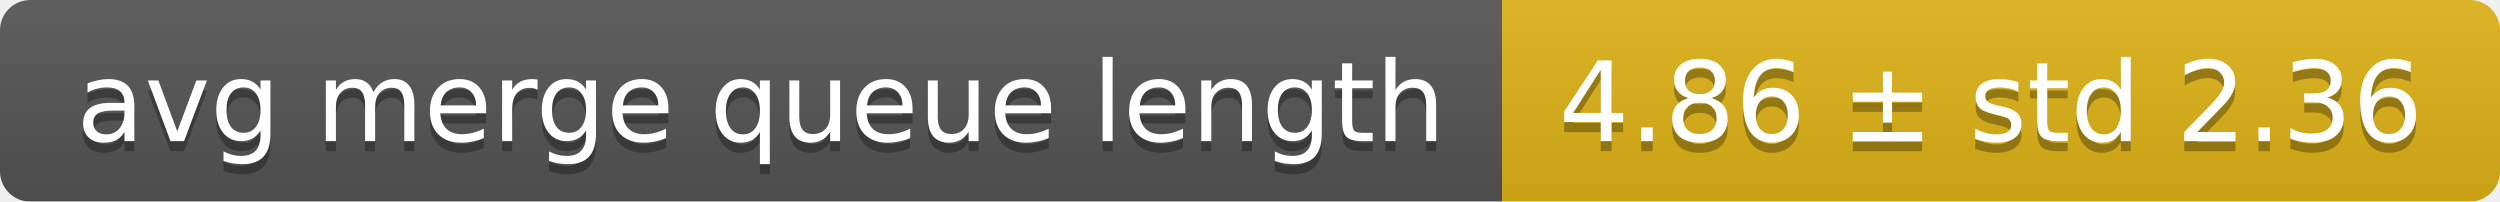
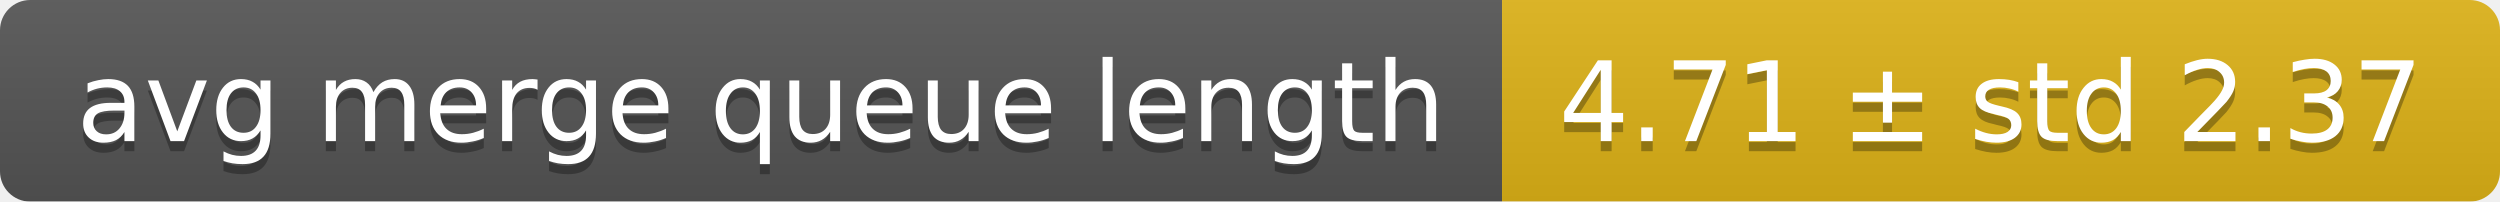
<svg xmlns="http://www.w3.org/2000/svg" width="248" height="20">
  <linearGradient id="smooth" x2="0" y2="100%">
    <stop offset="0" stop-color="#bbb" stop-opacity=".1" />
    <stop offset="1" stop-opacity=".1" />
  </linearGradient>
  <mask id="round">
    <rect width="248" height="20" rx="3" fill="#fff" />
  </mask>
  <g mask="url(#round)">
    <rect width="149" height="20" fill="#555" />
    <rect x="149" width="99" height="20" fill="#dfb317" />
    <rect width="248" height="20" fill="url(#smooth)" />
  </g>
  <g fill="#fff" text-anchor="middle" font-family="DejaVu Sans,Verdana,Geneva,sans-serif" font-size="11">
    <text x="75.5" y="15" fill="#010101" fill-opacity=".3">avg merge queue length</text>
    <text x="75.5" y="14">avg merge queue length</text>
-     <text x="197.5" y="15" fill="#010101" fill-opacity=".3">4.86 ± std 2.36</text>
-     <text x="197.5" y="14">4.86 ± std 2.36</text>
+     <text x="197.5" y="15" fill="#010101" fill-opacity=".3">4.71 ± std 2.37</text>
+     <text x="197.5" y="14">4.71 ± std 2.37</text>
  </g>
</svg>
